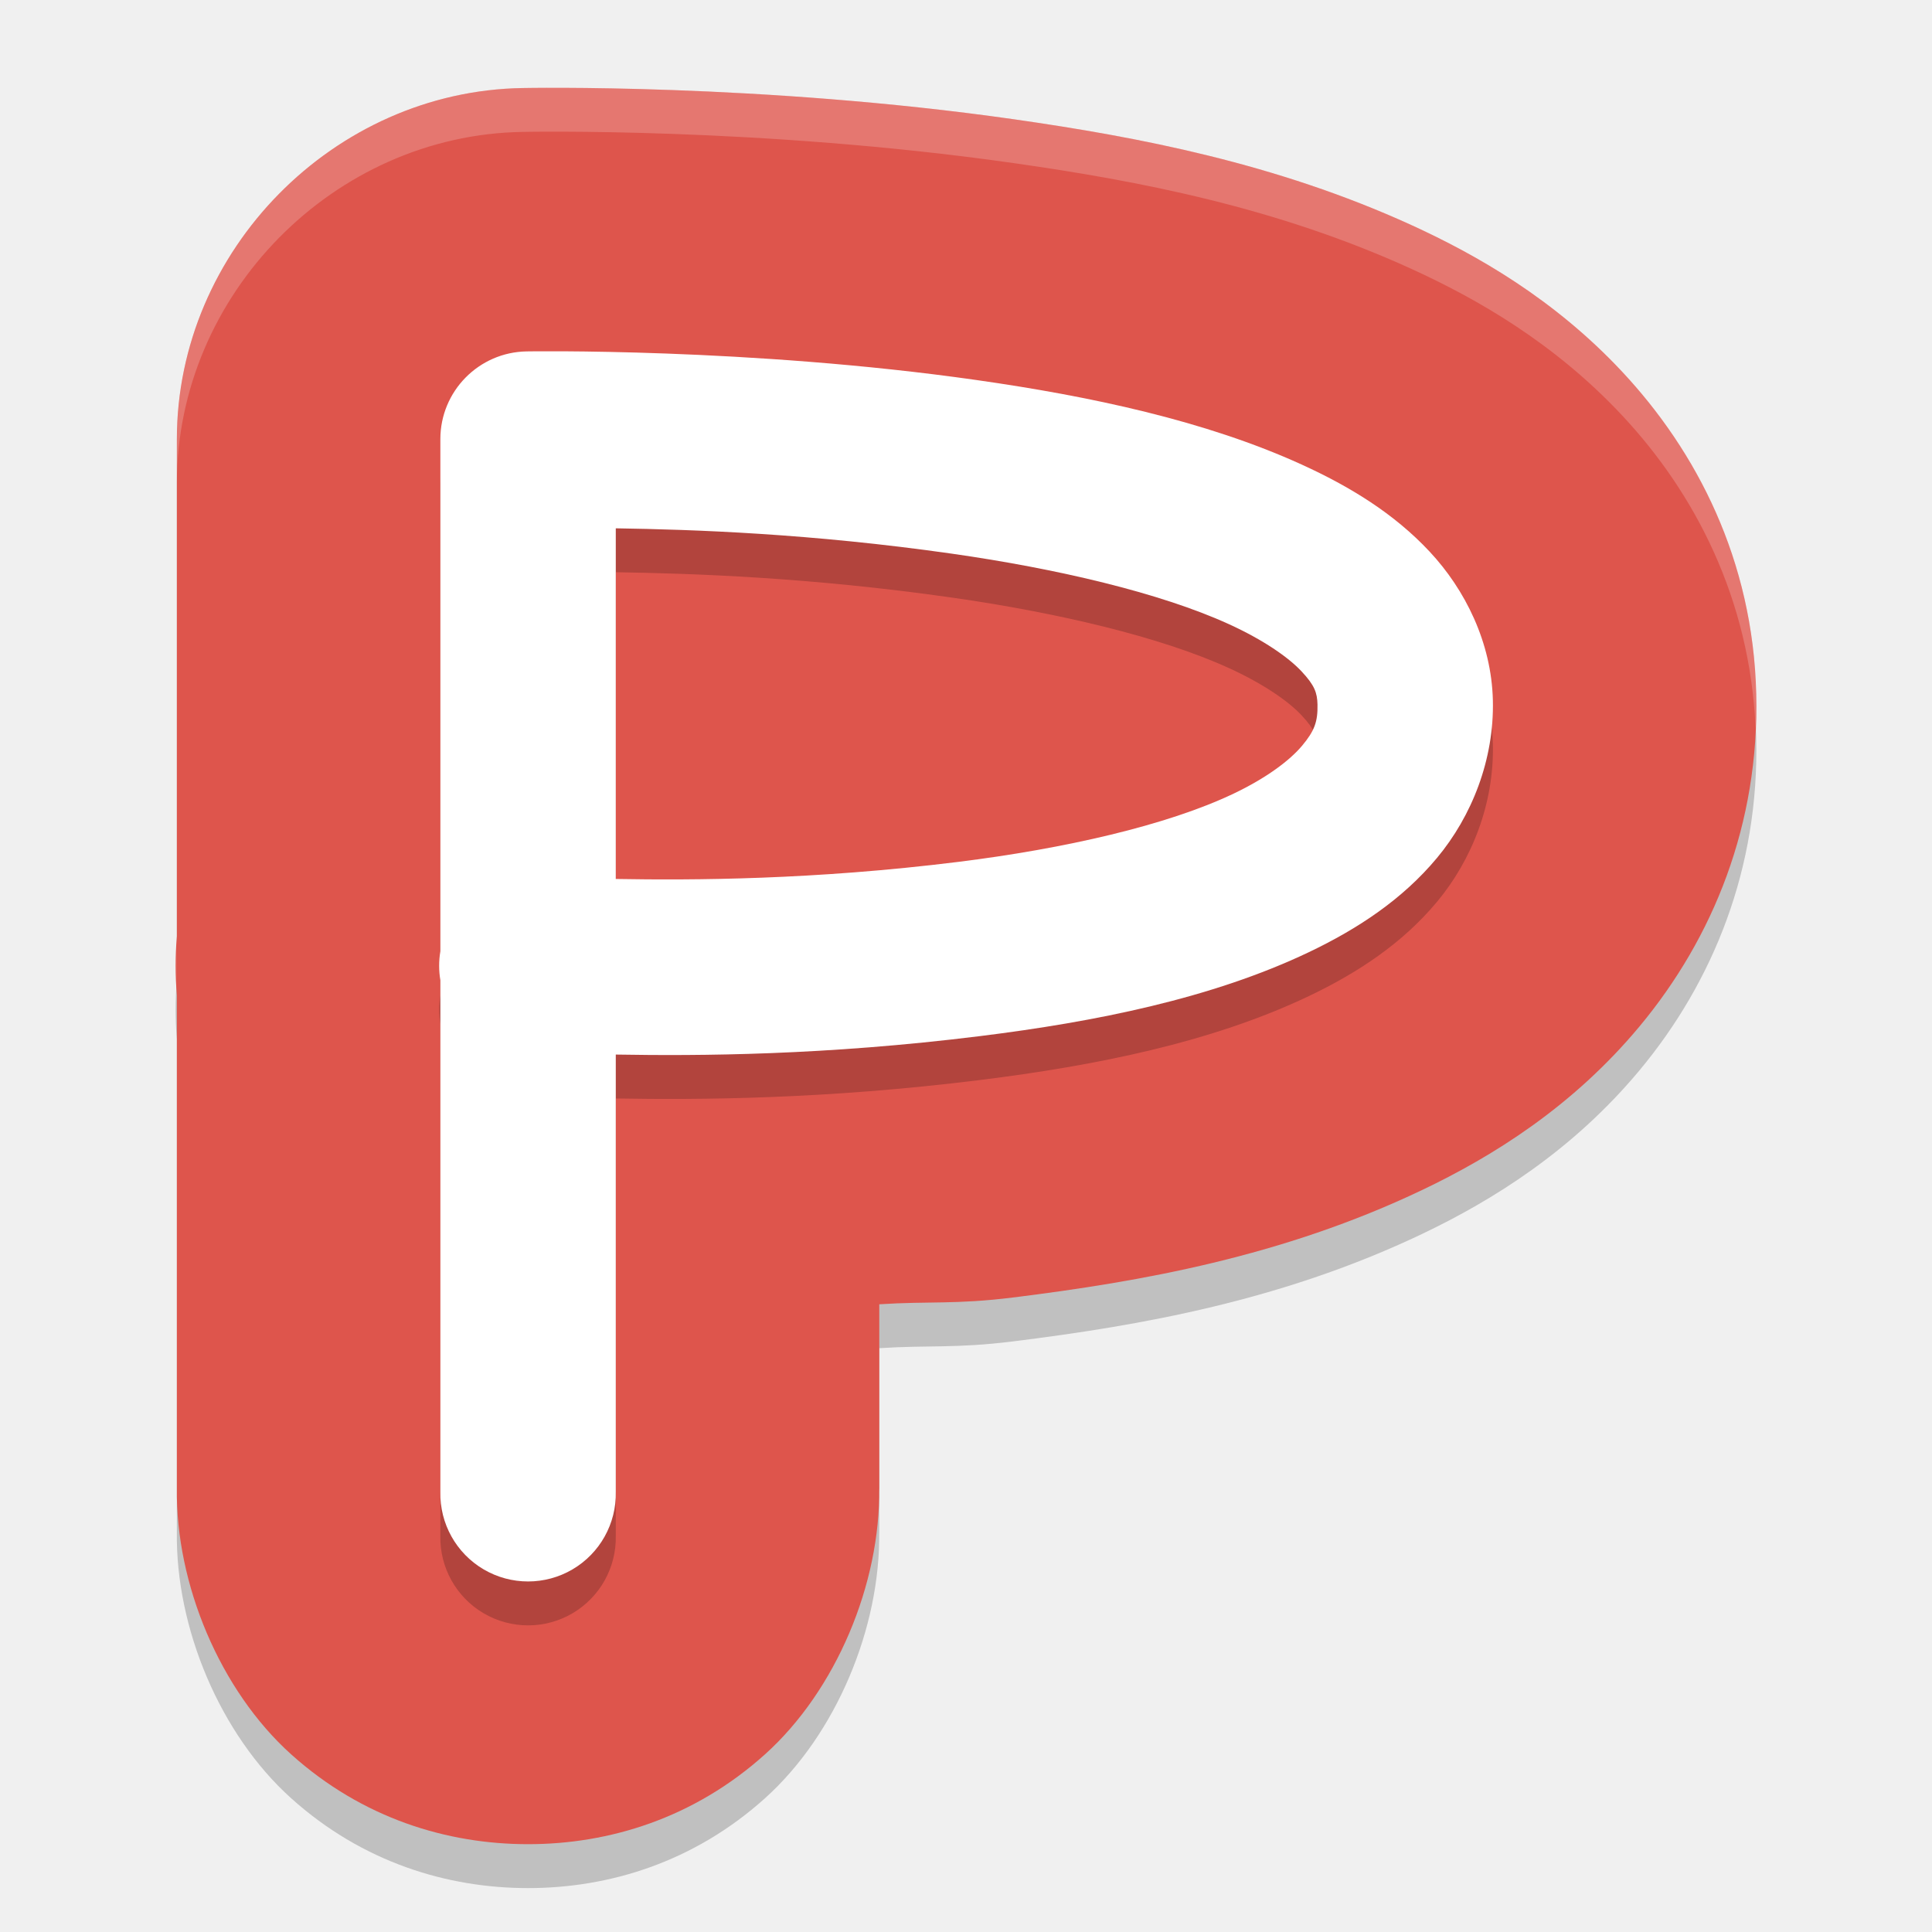
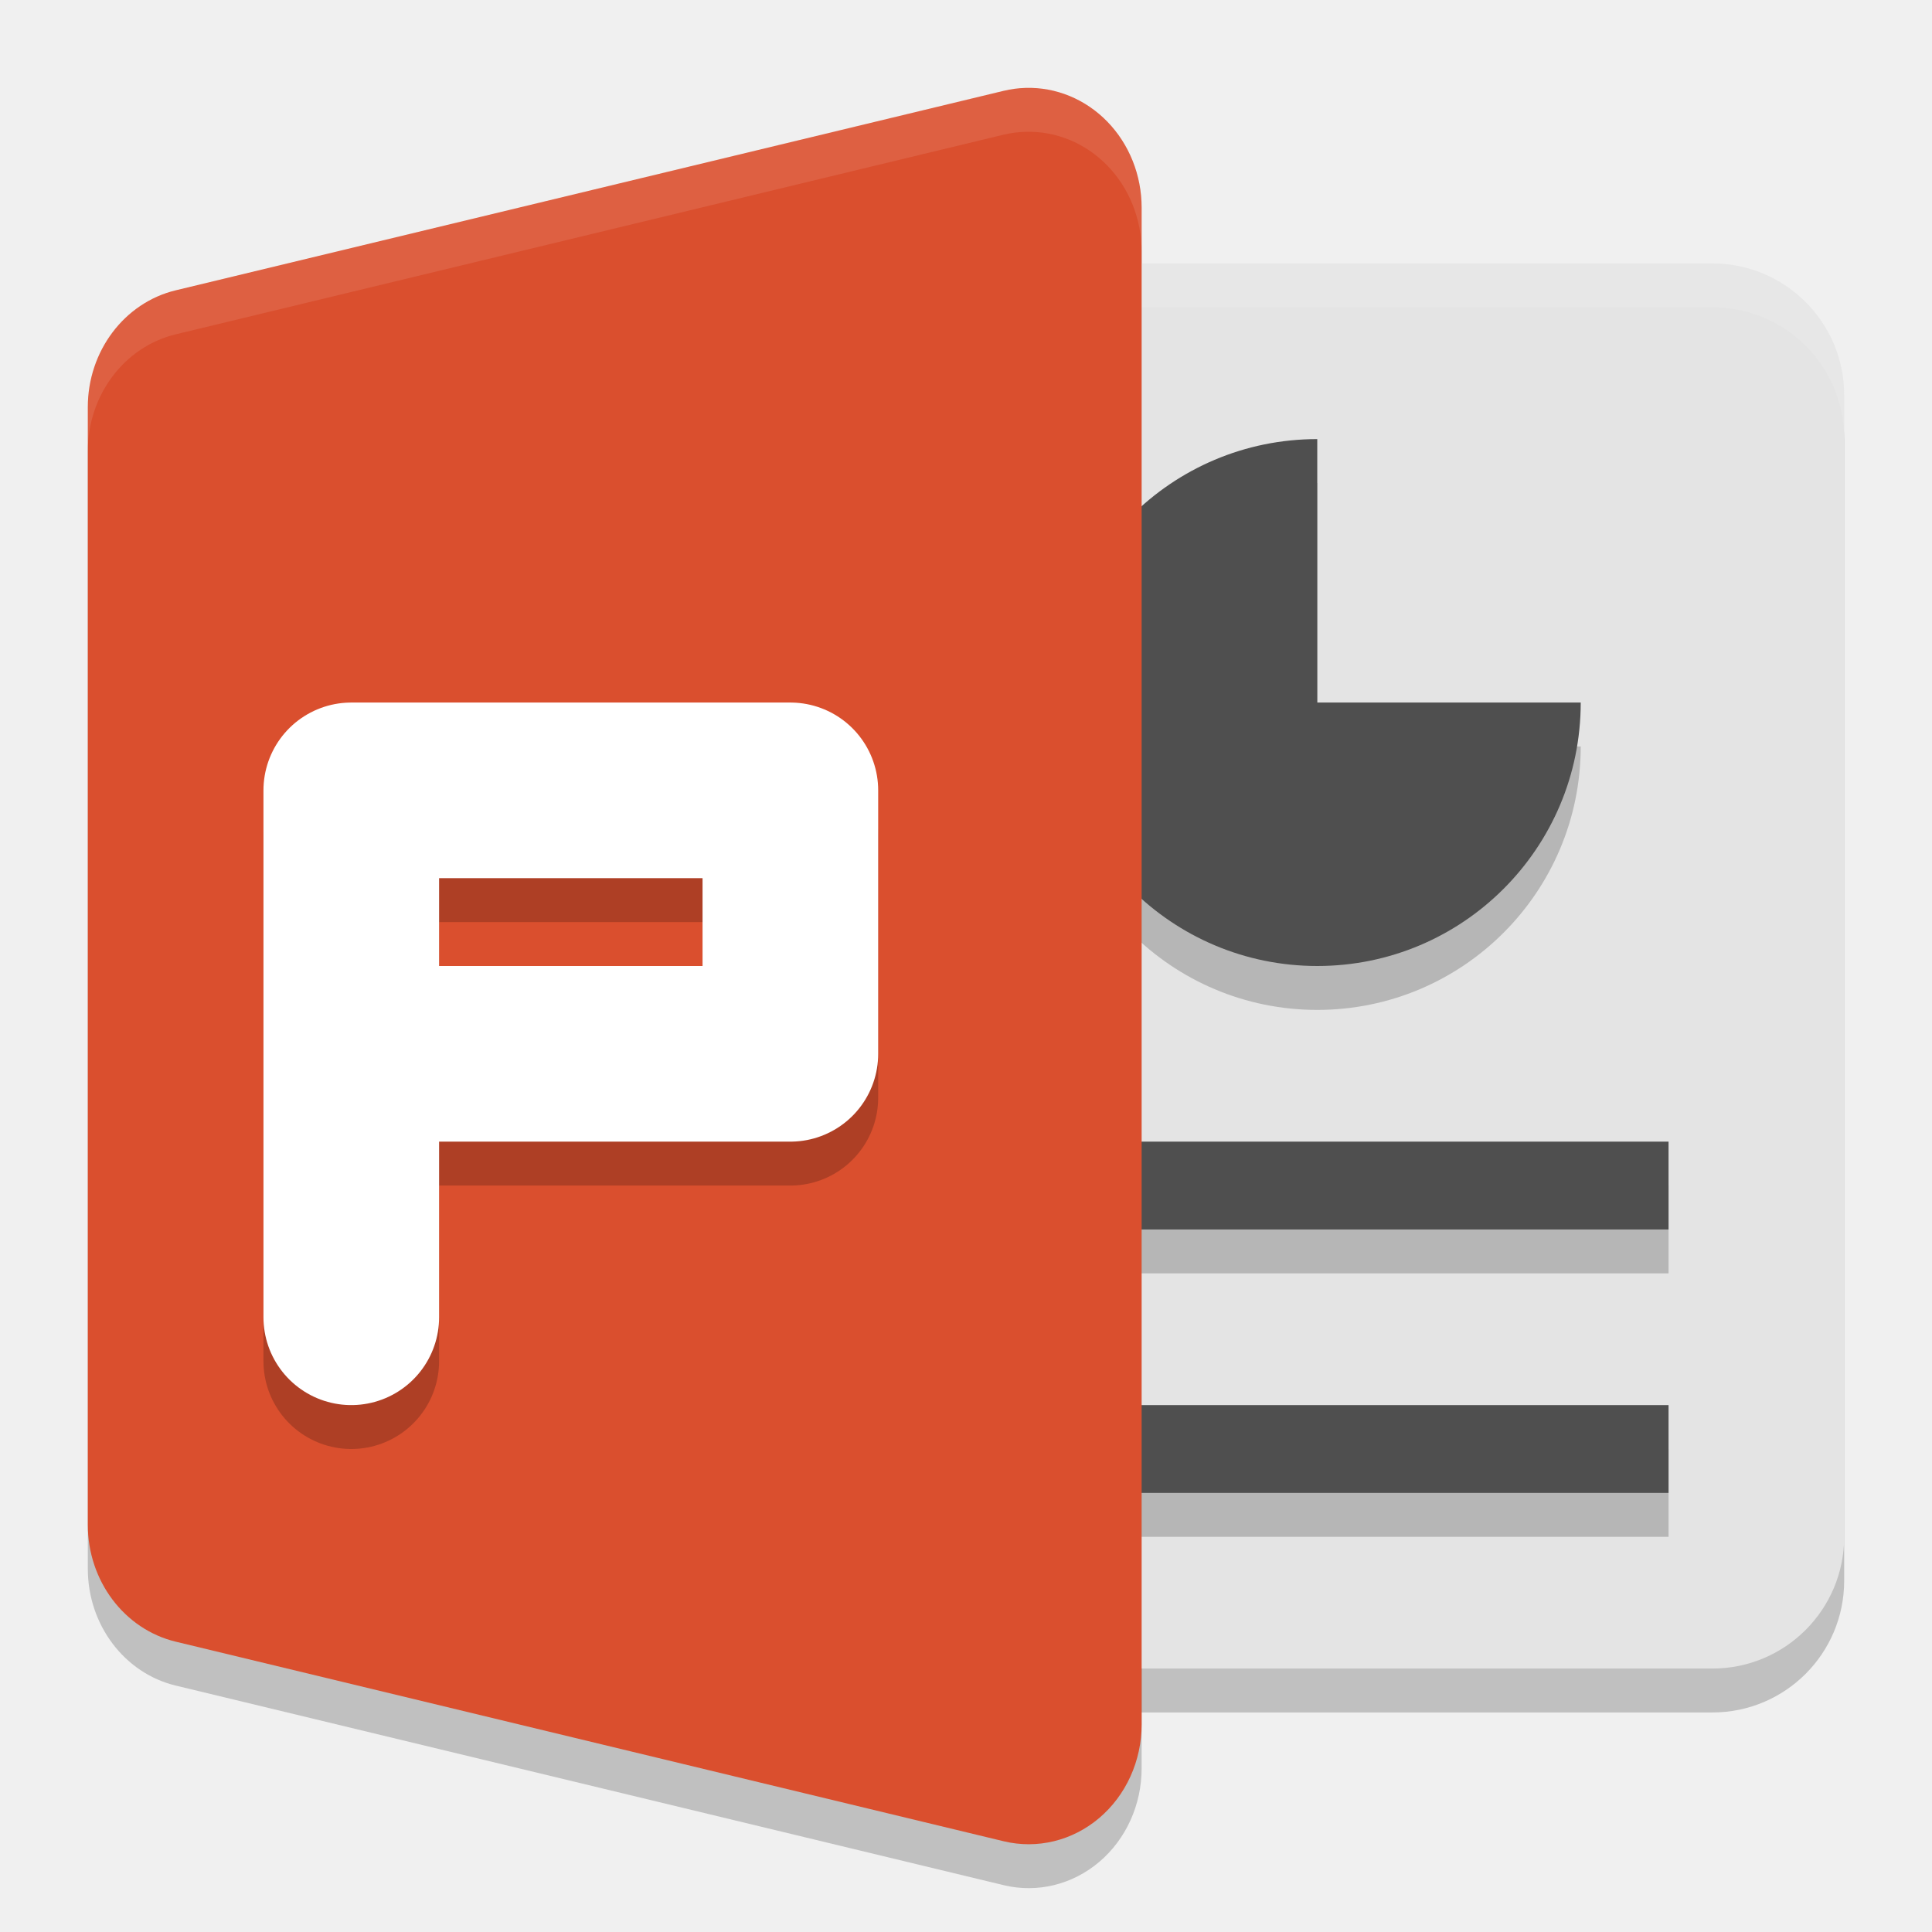
- <svg xmlns="http://www.w3.org/2000/svg" width="22" height="22" version="1.1" viewBox="0 0 44 44">
-   <path style="opacity:0.2" d="M 11.901,3.005 C 7.601,3.073 4.028,6.703 4.028,11.003 v 11.662 l 0.082,-0.994 c -0.147,0.876 -0.147,1.772 0,2.648 L 4.028,23.325 V 34.889 C 3.997,37.071 5.011,39.498 6.632,40.955 8.253,42.412 10.183,43 12.026,43 c 1.844,0 3.774,-0.588 5.395,-2.045 1.621,-1.457 2.632,-3.884 2.602,-6.066 l 0.002,0.086 V 30.704 c 1.127,-0.073 1.737,0.008 3.041,-0.154 2.919,-0.363 6.138,-0.929 9.328,-2.451 1.591,-0.759 3.417,-1.889 4.943,-3.721 1.684,-2.021 2.732,-4.616 2.66,-7.576 C 39.924,13.759 38.641,11.28 36.94,9.462 35.403,7.819 33.653,6.815 32.136,6.122 29.062,4.721 25.948,4.125 23.087,3.716 17.309,2.892 11.917,3.005 11.901,3.005 Z" />
-   <path style="fill:#de554c" d="M 11.901,2.005 C 7.601,2.073 4.028,5.703 4.028,10.003 v 11.662 l 0.082,-0.994 c -0.147,0.876 -0.147,1.772 0,2.648 L 4.028,22.325 V 33.889 C 3.997,36.071 5.011,38.498 6.632,39.955 8.253,41.412 10.183,42 12.026,42 c 1.844,0 3.774,-0.588 5.395,-2.045 1.621,-1.457 2.632,-3.884 2.602,-6.066 l 0.002,0.086 V 29.704 c 1.127,-0.073 1.737,0.008 3.041,-0.154 2.919,-0.363 6.138,-0.929 9.328,-2.451 1.591,-0.759 3.417,-1.889 4.943,-3.721 1.684,-2.021 2.732,-4.616 2.66,-7.576 C 39.924,12.759 38.641,10.28 36.94,8.462 35.403,6.819 33.653,5.815 32.136,5.122 29.062,3.721 25.948,3.125 23.087,2.716 17.309,1.892 11.917,2.005 11.901,2.005 Z" />
-   <path style="opacity:0.2" d="m 11.995,9.003 a 1.998,1.998 0 0 0 -1.966,1.998 v 11.663 a 1.998,1.998 0 0 0 0,0.661 v 11.649 a 1.998,1.998 0 1 0 3.995,0 v -9.957 c 1.899,0.032 4.759,0.02 8.3,-0.421 2.621,-0.326 5.274,-0.856 7.487,-1.912 1.106,-0.528 2.125,-1.196 2.916,-2.146 0.792,-0.95 1.305,-2.239 1.272,-3.592 -0.032,-1.311 -0.629,-2.516 -1.442,-3.385 C 31.745,12.692 30.741,12.08 29.645,11.58 27.454,10.581 24.828,10.024 22.238,9.655 17.059,8.916 11.995,9.003 11.995,9.003 Z m 2.029,4.029 c 1.776,0.028 4.433,0.118 7.651,0.577 2.385,0.34 4.745,0.89 6.313,1.606 0.784,0.358 1.354,0.754 1.654,1.075 0.3,0.321 0.356,0.488 0.363,0.753 0.009,0.395 -0.07,0.603 -0.347,0.936 -0.278,0.333 -0.806,0.735 -1.565,1.096 -1.517,0.724 -3.868,1.255 -6.262,1.553 -3.301,0.411 -6.037,0.42 -7.807,0.39 z" />
-   <path style="fill:#ffffff" d="m 11.995,8.003 a 1.998,1.998 0 0 0 -1.966,1.998 v 11.663 a 1.998,1.998 0 0 0 0,0.661 v 11.649 a 1.998,1.998 0 1 0 3.995,0 v -9.957 c 1.899,0.032 4.759,0.02 8.3,-0.421 2.621,-0.326 5.274,-0.856 7.487,-1.912 1.106,-0.528 2.125,-1.196 2.916,-2.146 0.792,-0.95 1.305,-2.239 1.272,-3.592 -0.032,-1.311 -0.629,-2.516 -1.442,-3.385 C 31.745,11.692 30.741,11.08 29.645,10.58 27.454,9.581 24.828,9.024 22.238,8.655 17.059,7.916 11.995,8.003 11.995,8.003 Z m 2.029,4.029 c 1.776,0.028 4.433,0.118 7.651,0.577 2.385,0.34 4.745,0.89 6.313,1.606 0.784,0.358 1.354,0.754 1.654,1.075 0.3,0.321 0.356,0.488 0.363,0.753 0.009,0.395 -0.07,0.603 -0.347,0.936 -0.278,0.333 -0.806,0.735 -1.565,1.096 -1.517,0.724 -3.868,1.255 -6.262,1.553 -3.301,0.411 -6.037,0.42 -7.807,0.39 z" />
-   <path style="opacity:0.2;fill:#ffffff" d="M 11.903,2.004 C 7.603,2.072 4.028,5.704 4.028,10.004 v 1 C 4.028,6.704 7.603,3.072 11.903,3.004 c 0.015,-3.244e-4 5.406,-0.114 11.184,0.711 2.862,0.408 5.977,1.004 9.051,2.406 1.518,0.692 3.267,1.697 4.805,3.34 1.658,1.772 2.908,4.176 3.039,7.113 0.011,-0.256 0.022,-0.512 0.016,-0.773 C 39.924,12.758 38.643,10.279 36.942,8.461 35.405,6.818 33.655,5.813 32.138,5.121 29.064,3.719 25.948,3.123 23.087,2.715 17.309,1.89 11.919,2.004 11.903,2.004 Z M 4.028,21.664 c -0.009,0.221 -0.009,0.439 0,0.66 z" />
+ <svg xmlns="http://www.w3.org/2000/svg" width="22" height="22" version="1.1" viewBox="0 0 22 22">
+   <rect width="12" height="16" x="9" y="3.5" rx="1.5" ry="1.5" style="opacity:0.2" />
+   <path d="m 11.677,1.501 a 1.286,1.364 0 0 0 -0.247,0.033 L 2.001,3.806 A 1.286,1.364 0 0 0 1,5.136 l 0,6.364 0,6.364 a 1.286,1.364 0 0 0 1.001,1.33 l 9.429,2.273 A 1.286,1.364 0 0 0 13,20.136 l 0,-8.636 0,-8.636 A 1.286,1.364 0 0 0 11.677,1.501 Z" style="opacity:0.2" />
+   <rect style="fill:#e4e4e4" width="12" height="16" x="9" y="3" rx="1.5" ry="1.5" />
+   <path style="opacity:0.1;fill:#ffffff" d="m 10.5,3 c -0.831,0 -1.5,0.669 -1.5,1.5 l 0,0.5 c 0,-0.831 0.669,-1.5 1.5,-1.5 l 9,0 c 0.831,0 1.5,0.669 1.5,1.5 l 0,-0.5 c 0,-0.831 -0.669,-1.5 -1.5,-1.5 l -9,0 z" />
+   <path d="m 15,5.5 c -1.657,0 -3,1.343 -3,3 C 12,10.157 13.343,11.5 15,11.5 c 1.657,0 3,-1.343 3,-3 l -3,0 z M 10.5,13.5 l 0,1 8.5,0 0,-1 z m 0,3 0,1 8.5,0 0,-1 z" style="opacity:0.2" />
+   <path style="fill:#4f4f4f" d="m 15,5 c -1.657,0 -3,1.343 -3,3 C 12,9.657 13.343,11 15,11 c 1.657,0 3,-1.343 3,-3 l -3,0 z M 10.5,13 l 0,1 8.5,0 0,-1 z m 0,3 0,1 8.5,0 0,-1 z" />
+   <path style="fill:#da4f2e" d="m 11.677,1.001 a 1.286,1.364 0 0 0 -0.247,0.033 L 2.001,3.306 A 1.286,1.364 0 0 0 1,4.636 l 0,6.364 0,6.364 a 1.286,1.364 0 0 0 1.001,1.33 l 9.429,2.273 A 1.286,1.364 0 0 0 13,19.636 l 0,-8.636 0,-8.636 A 1.286,1.364 0 0 0 11.677,1.001 Z" />
+   <path style="opacity:0.1;fill:#ffffff" d="m 11.677,1.001 a 1.286,1.364 0 0 0 -0.247,0.032 L 2.001,3.307 A 1.286,1.364 0 0 0 1,4.636 l 0,0.5 A 1.286,1.364 0 0 1 2.001,3.807 L 11.43,1.533 A 1.286,1.364 0 0 1 11.677,1.501 1.286,1.364 0 0 1 13,2.863 l 0,-0.5 A 1.286,1.364 0 0 0 11.677,1.001 Z" />
+   <path d="m 4,15.5 0,-6 5,0 0,3 -5,0" style="opacity:0.2;fill:none;stroke:#000000;stroke-width:2;stroke-linecap:round;stroke-linejoin:round" />
+   <path style="fill:none;stroke:#ffffff;stroke-width:2;stroke-linecap:round;stroke-linejoin:round" d="m 4,15 0,-6 5,0 0,3 -5,0" />
</svg>
